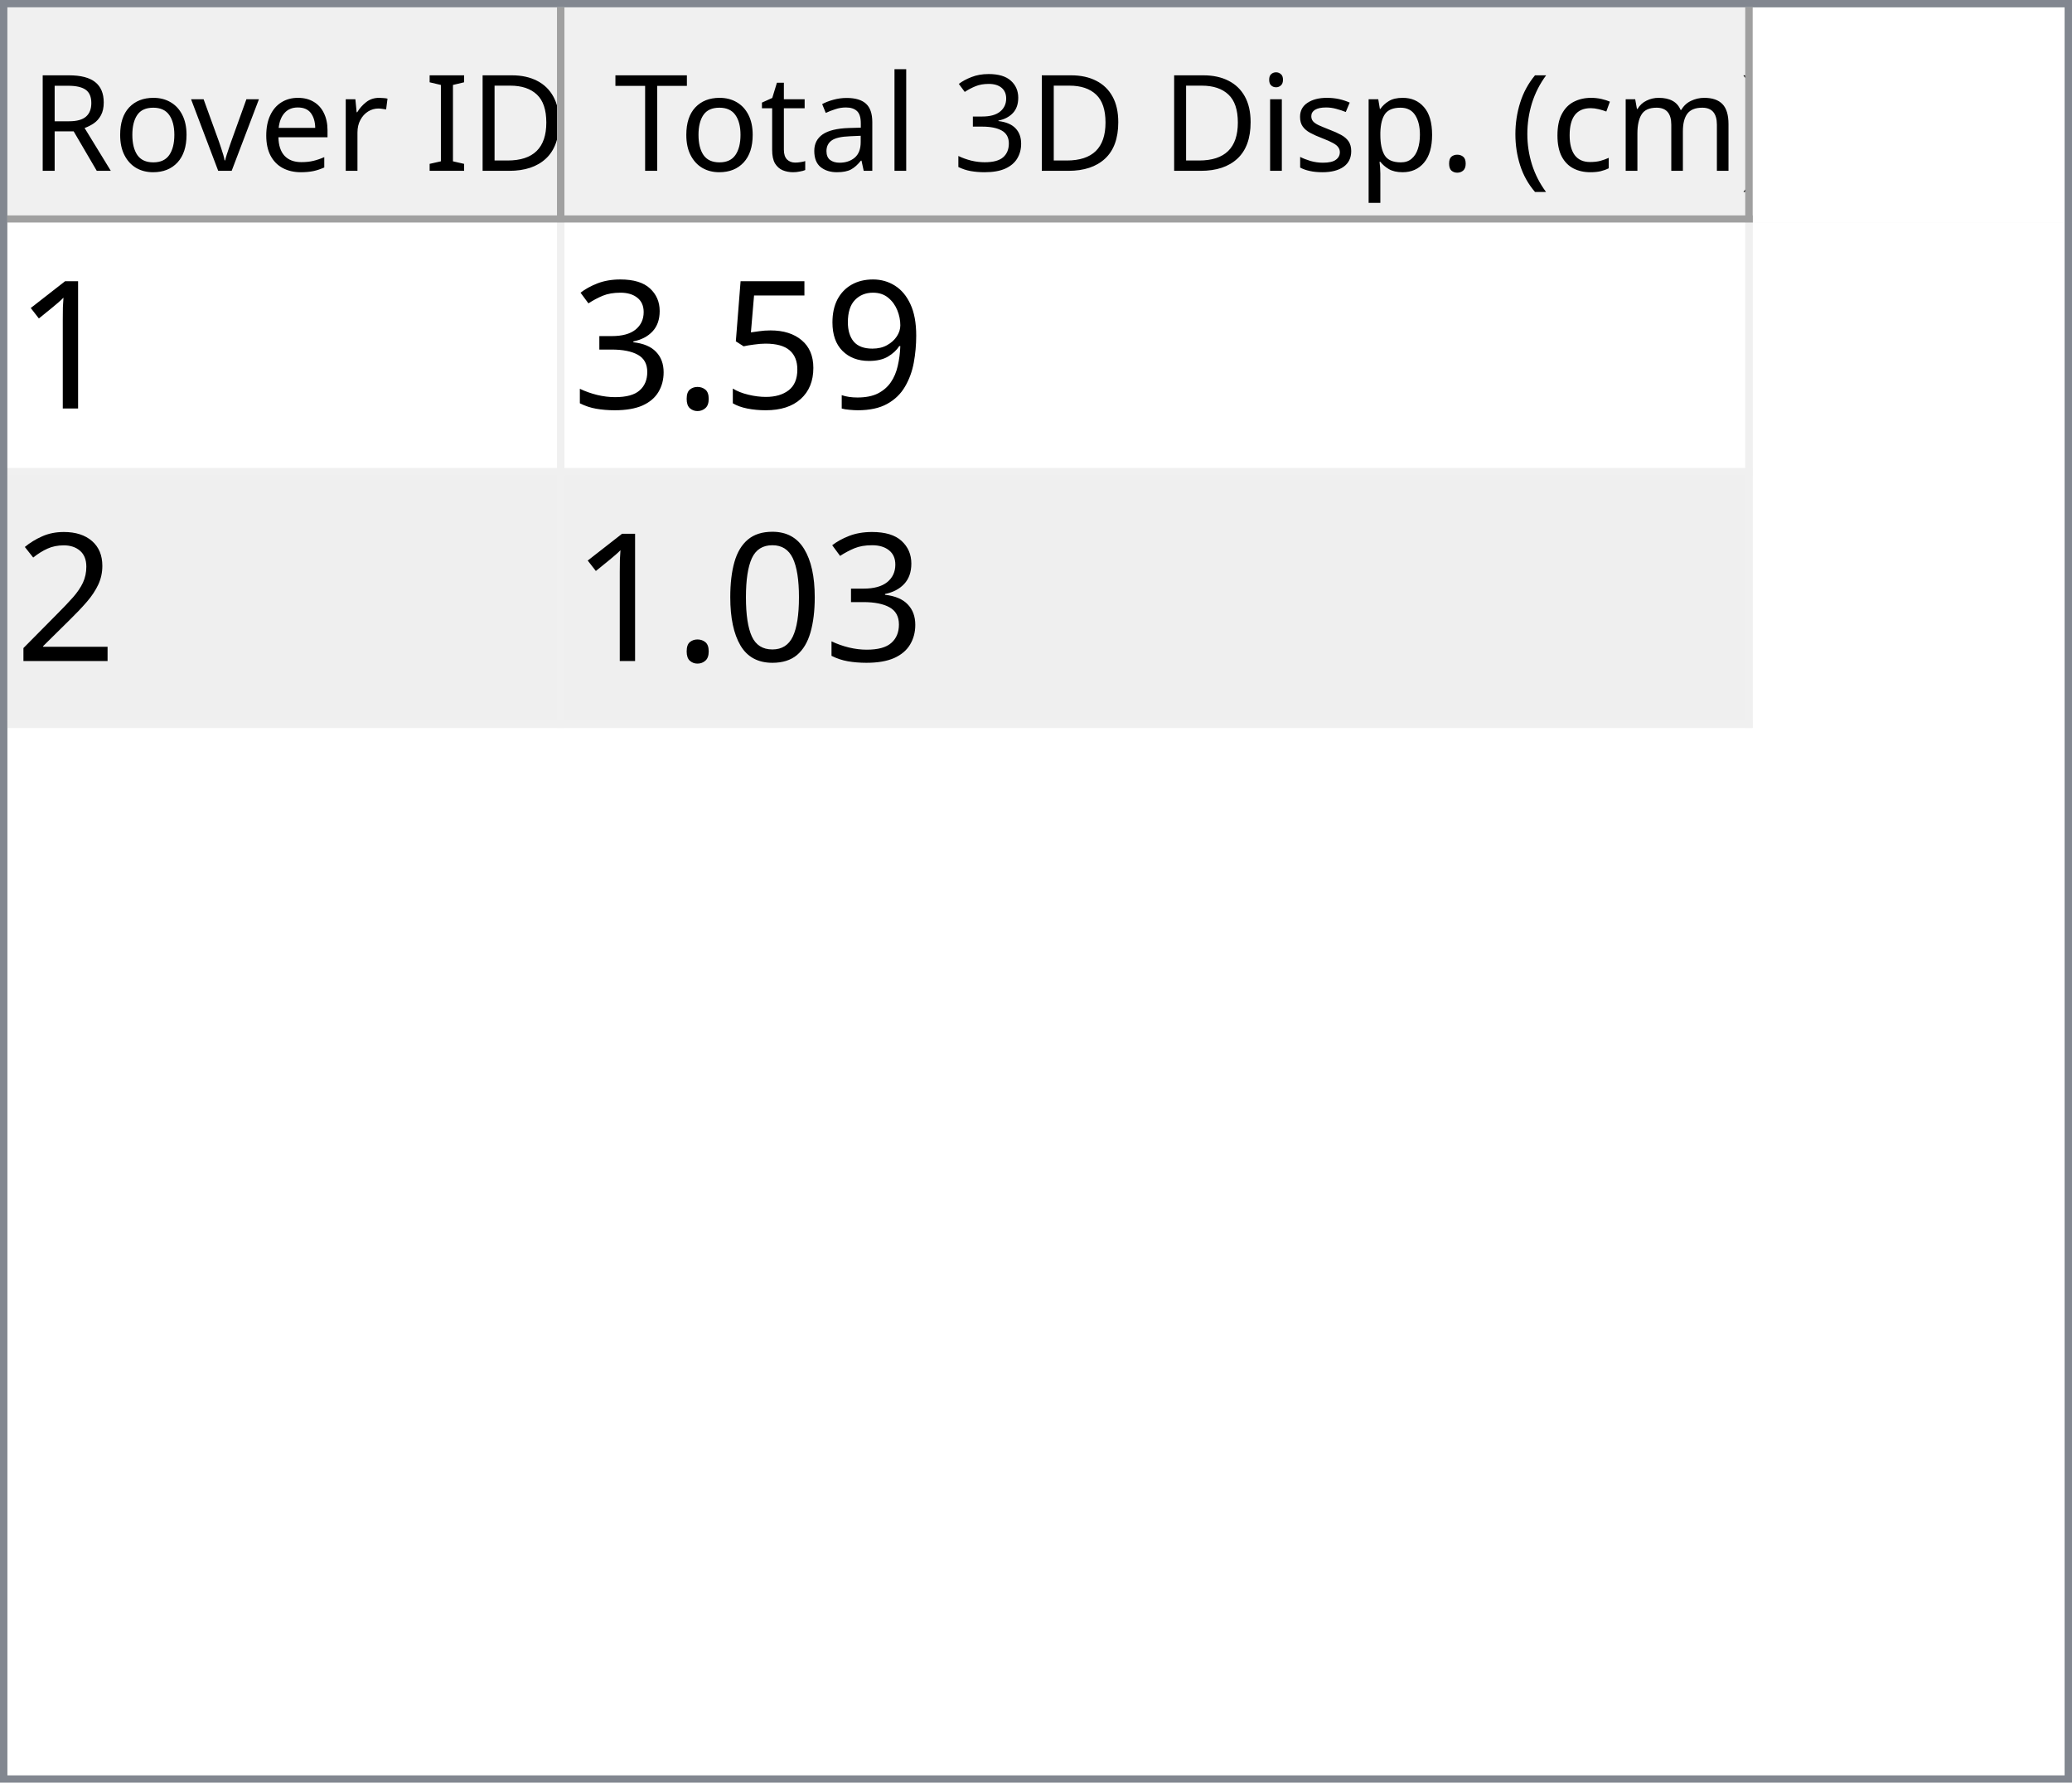
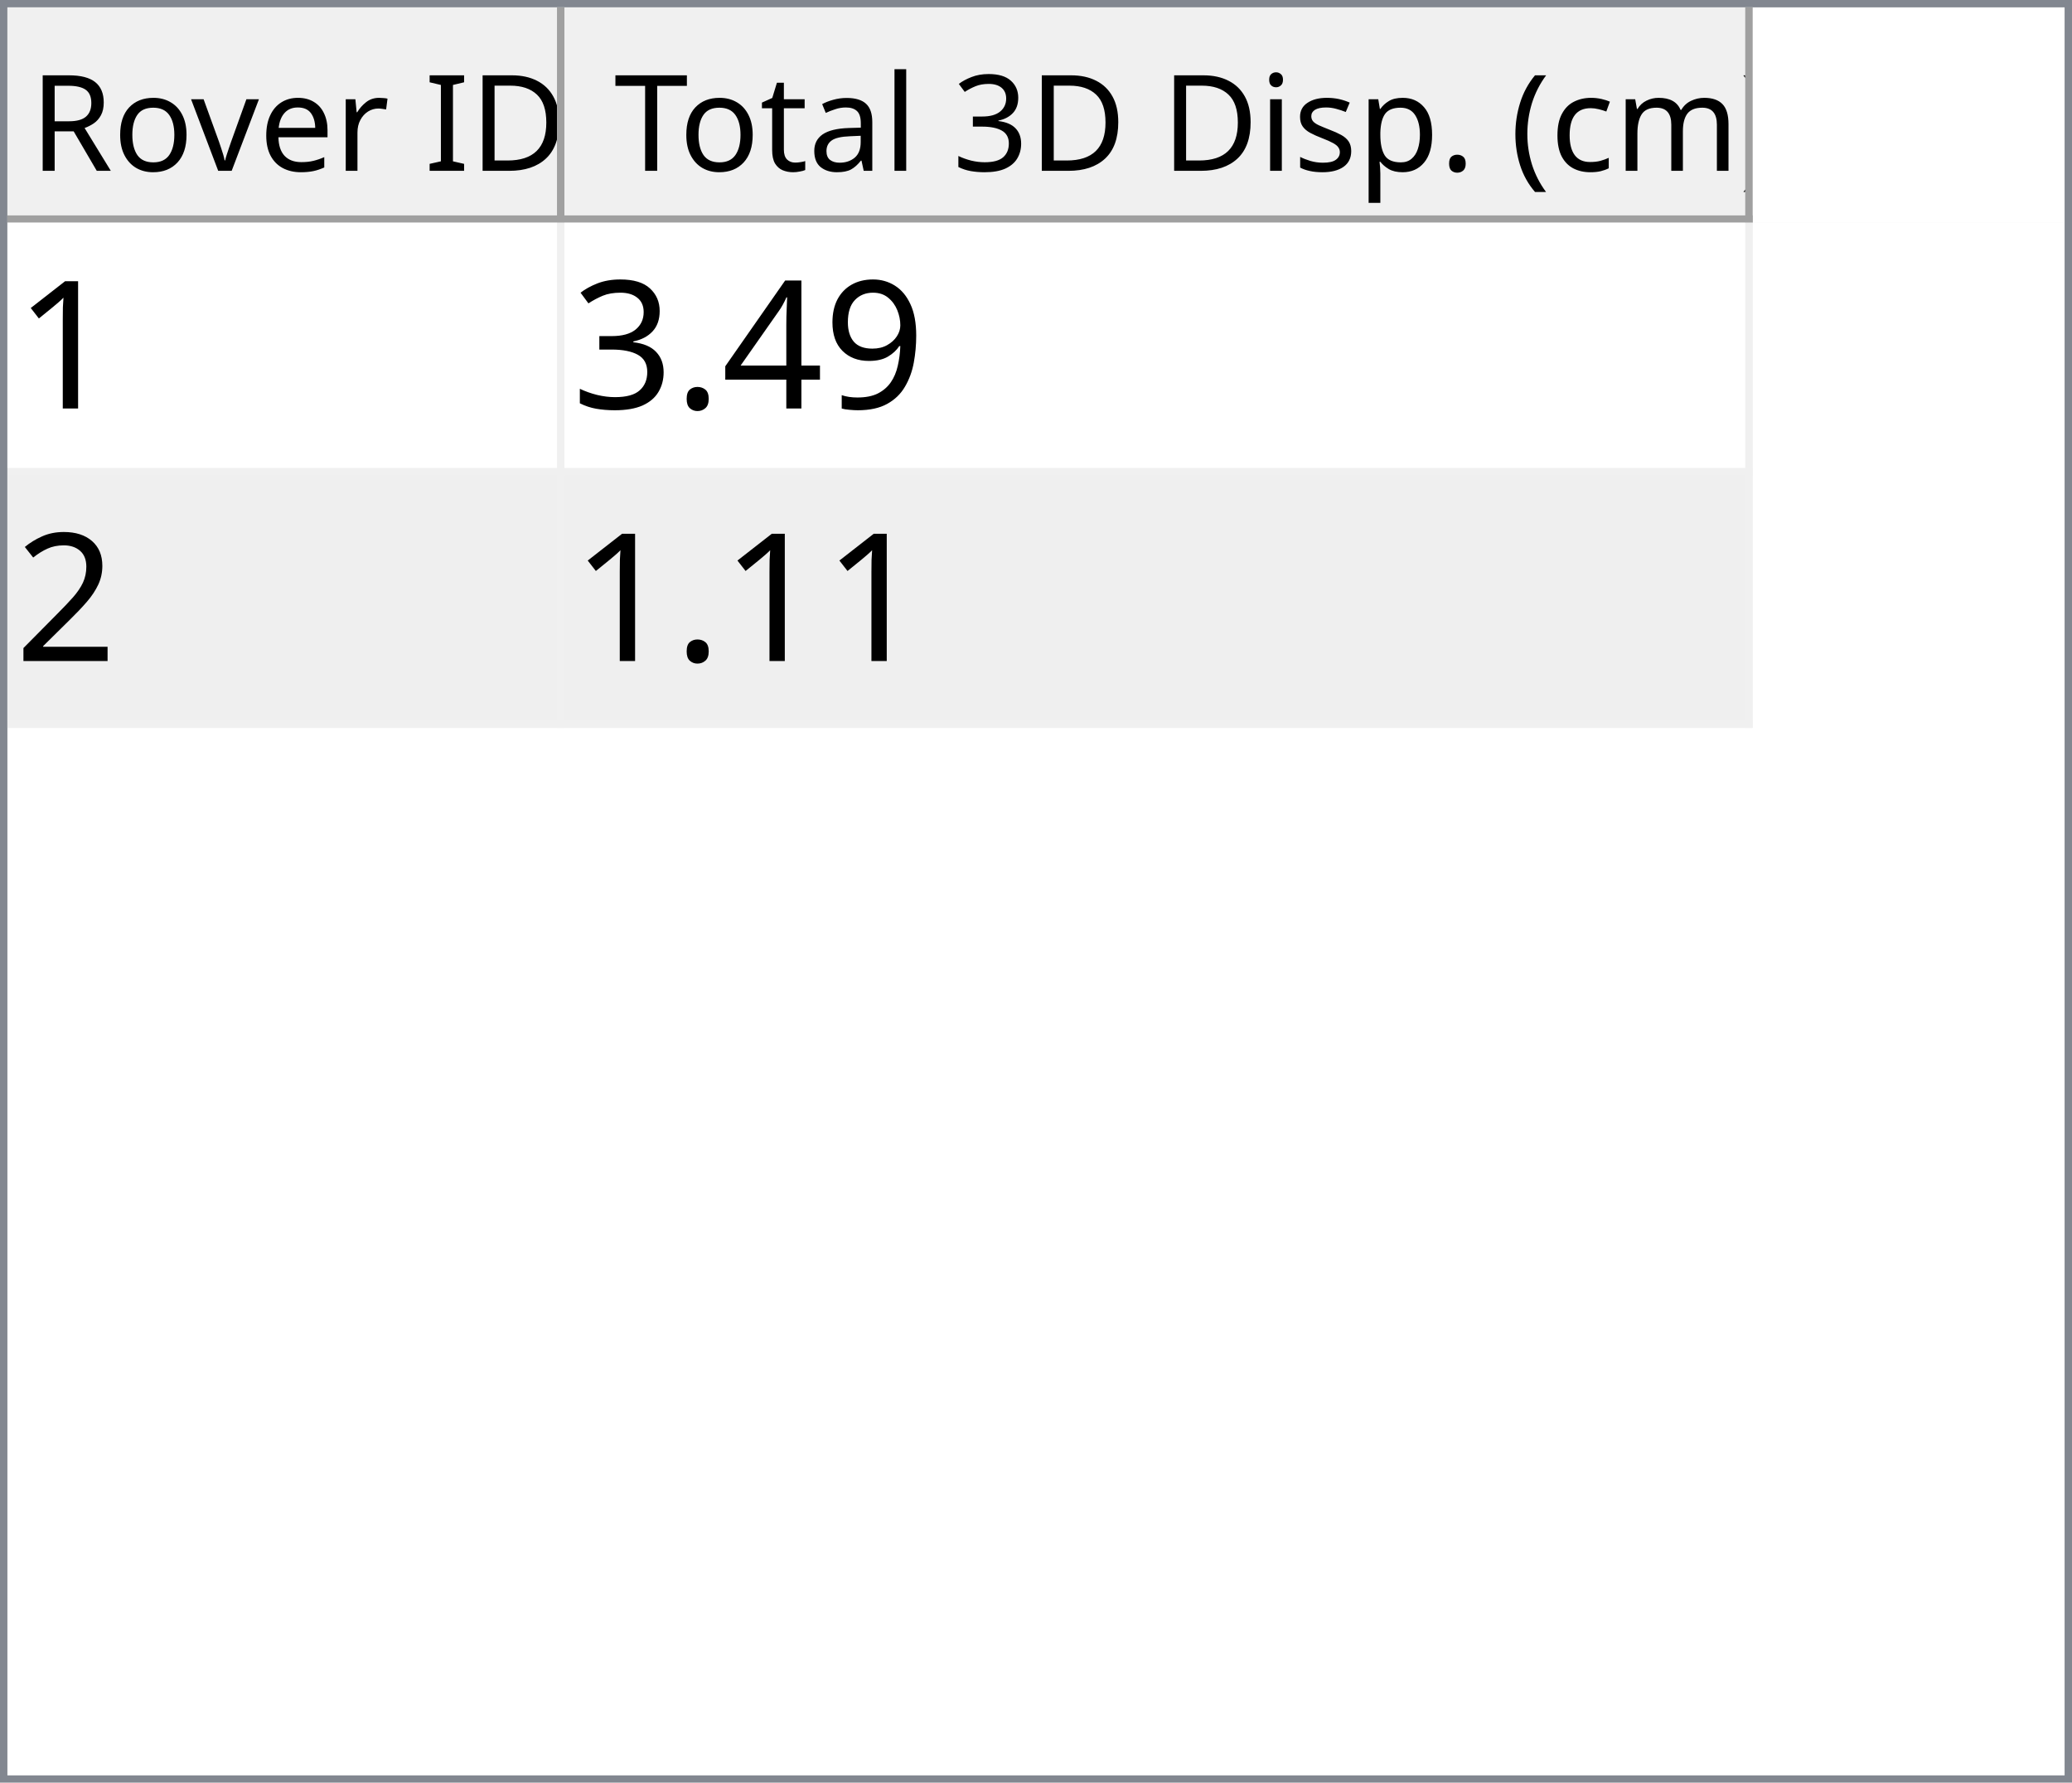
<svg xmlns="http://www.w3.org/2000/svg" style="fill-opacity:1; color-rendering:auto; color-interpolation:auto; text-rendering:auto; stroke:black; stroke-linecap:square; stroke-miterlimit:10; shape-rendering:auto; stroke-opacity:1; fill:black; stroke-dasharray:none; font-weight:normal; stroke-width:1; font-family:'Dialog'; font-style:normal; stroke-linejoin:miter; font-size:12px; stroke-dashoffset:0; image-rendering:auto;" width="279" height="240">
  <defs id="genericDefs" />
  <g>
    <defs id="defs1">
      <clipPath clipPathUnits="userSpaceOnUse" id="clipPath1">
        <path d="M0 0 L279 0 L279 240 L0 240 L0 0 Z" />
      </clipPath>
      <clipPath clipPathUnits="userSpaceOnUse" id="clipPath2">
        <path d="M0 0 L0 240 L279 240 L279 0 Z" />
      </clipPath>
      <clipPath clipPathUnits="userSpaceOnUse" id="clipPath3">
        <path d="M0 0 L0 29 L277 29 L277 0 Z" />
      </clipPath>
      <clipPath clipPathUnits="userSpaceOnUse" id="clipPath4">
        <path d="M0 0 L0 29 L75 29 L75 0 Z" />
      </clipPath>
      <clipPath clipPathUnits="userSpaceOnUse" id="clipPath5">
        <path d="M1 1 L1 28 L74 28 L74 1 Z" />
      </clipPath>
      <clipPath clipPathUnits="userSpaceOnUse" id="clipPath6">
        <path d="M0 0 L0 27 L73 27 L73 0 Z" />
      </clipPath>
      <clipPath clipPathUnits="userSpaceOnUse" id="clipPath7">
        <path d="M-0.5 -0.5 L-0.5 28.5 L74.5 28.5 L74.5 -0.5 Z" />
      </clipPath>
      <clipPath clipPathUnits="userSpaceOnUse" id="clipPath8">
        <path d="M0 0 L0 29 L160 29 L160 0 Z" />
      </clipPath>
      <clipPath clipPathUnits="userSpaceOnUse" id="clipPath9">
        <path d="M1 1 L1 28 L159 28 L159 1 Z" />
      </clipPath>
      <clipPath clipPathUnits="userSpaceOnUse" id="clipPath10">
        <path d="M0 0 L0 27 L158 27 L158 0 Z" />
      </clipPath>
      <clipPath clipPathUnits="userSpaceOnUse" id="clipPath11">
        <path d="M-0.5 -0.5 L-0.5 28.5 L159.5 28.5 L159.5 -0.5 Z" />
      </clipPath>
      <clipPath clipPathUnits="userSpaceOnUse" id="clipPath12">
        <path d="M0 0 L0 209 L277 209 L277 0 Z" />
      </clipPath>
      <clipPath clipPathUnits="userSpaceOnUse" id="clipPath13">
        <path d="M0 0 L0 68 L235 68 L235 0 Z" />
      </clipPath>
      <clipPath clipPathUnits="userSpaceOnUse" id="clipPath14">
        <path d="M-0.5 -0.5 L-0.5 67.5 L234.5 67.5 L234.5 -0.5 Z" />
      </clipPath>
      <clipPath clipPathUnits="userSpaceOnUse" id="clipPath15">
        <path d="M0 0 L0 33 L74 33 L74 0 Z" />
      </clipPath>
      <clipPath clipPathUnits="userSpaceOnUse" id="clipPath16">
        <path d="M0 0 L0 33 L159 33 L159 0 Z" />
      </clipPath>
      <font horiz-adv-x="64.551" id="font1">
        <font-face ascent="107.91" descent="25.098" units-per-em="100" style="font-style:normal; font-family:Segoe UI; font-weight:normal;" />
        <missing-glyph horiz-adv-x="64.551" d="M8.109 0 L8.109 68.266 L56.453 68.266 L56.453 0 L8.109 0 ZM15.328 7.234 L49.219 7.234 L49.219 61.031 L15.328 61.031 L15.328 7.234 Z" />
        <glyph unicode="D" horiz-adv-x="70.117" d="M9.188 0 L9.188 70.016 L28.516 70.016 Q65.531 70.016 65.531 35.891 Q65.531 19.672 55.25 9.836 Q44.969 0 27.734 0 L9.188 0 ZM17.391 62.594 L17.391 7.422 L27.828 7.422 Q41.609 7.422 49.273 14.797 Q56.938 22.172 56.938 35.688 Q56.938 62.594 28.328 62.594 L17.391 62.594 Z" />
        <glyph unicode="I" horiz-adv-x="26.611" d="M17.391 0 L9.188 0 L9.188 70.016 L17.391 70.016 L17.391 0 Z" />
        <glyph unicode=" " horiz-adv-x="27.393" d="" />
        <glyph unicode="r" horiz-adv-x="34.766" d="M34.188 41.891 Q32.078 43.5 28.125 43.5 Q23 43.5 19.555 38.672 Q16.109 33.844 16.109 25.484 L16.109 0 L8.109 0 L8.109 50 L16.109 50 L16.109 39.703 L16.312 39.703 Q18.016 44.969 21.531 47.922 Q25.047 50.875 29.391 50.875 Q32.516 50.875 34.188 50.203 L34.188 41.891 Z" />
        <glyph unicode="e" horiz-adv-x="52.295" d="M48.297 23 L12.984 23 Q13.188 14.656 17.484 10.109 Q21.781 5.562 29.297 5.562 Q37.75 5.562 44.828 11.141 L44.828 3.609 Q38.234 -1.172 27.391 -1.172 Q16.797 -1.172 10.742 5.641 Q4.688 12.453 4.688 24.812 Q4.688 36.469 11.305 43.82 Q17.922 51.172 27.734 51.172 Q37.547 51.172 42.922 44.828 Q48.297 38.484 48.297 27.203 L48.297 23 ZM40.094 29.781 Q40.047 36.719 36.75 40.578 Q33.453 44.438 27.594 44.438 Q21.922 44.438 17.969 40.383 Q14.016 36.328 13.094 29.781 L40.094 29.781 Z" />
        <glyph unicode="v" horiz-adv-x="47.9" d="M47.406 50 L27.484 0 L19.625 0 L0.688 50 L9.469 50 L22.172 13.672 Q23.578 9.672 23.922 6.688 L24.125 6.688 Q24.609 10.453 25.688 13.484 L38.969 50 L47.406 50 Z" />
        <glyph unicode="o" horiz-adv-x="58.594" d="M29 -1.172 Q17.922 -1.172 11.305 5.836 Q4.688 12.844 4.688 24.422 Q4.688 37.016 11.57 44.094 Q18.453 51.172 30.172 51.172 Q41.359 51.172 47.633 44.289 Q53.906 37.406 53.906 25.203 Q53.906 13.234 47.141 6.031 Q40.375 -1.172 29 -1.172 ZM29.594 44.438 Q21.875 44.438 17.383 39.188 Q12.891 33.938 12.891 24.703 Q12.891 15.828 17.43 10.695 Q21.969 5.562 29.594 5.562 Q37.359 5.562 41.531 10.594 Q45.703 15.625 45.703 24.906 Q45.703 34.281 41.531 39.359 Q37.359 44.438 29.594 44.438 Z" />
        <glyph unicode="R" horiz-adv-x="59.814" d="M59.375 0 L49.609 0 L37.891 19.625 Q36.281 22.359 34.766 24.289 Q33.25 26.219 31.664 27.438 Q30.078 28.656 28.25 29.219 Q26.422 29.781 24.125 29.781 L17.391 29.781 L17.391 0 L9.188 0 L9.188 70.016 L30.078 70.016 Q34.672 70.016 38.555 68.867 Q42.438 67.719 45.289 65.375 Q48.141 63.031 49.758 59.547 Q51.375 56.062 51.375 51.375 Q51.375 47.703 50.273 44.656 Q49.172 41.609 47.148 39.211 Q45.125 36.812 42.266 35.133 Q39.406 33.453 35.844 32.516 L35.844 32.328 Q37.594 31.547 38.891 30.547 Q40.188 29.547 41.359 28.18 Q42.531 26.812 43.68 25.078 Q44.828 23.344 46.234 21.047 L59.375 0 ZM17.391 62.594 L17.391 37.203 L28.516 37.203 Q31.594 37.203 34.203 38.133 Q36.812 39.062 38.719 40.797 Q40.625 42.531 41.703 45.047 Q42.781 47.562 42.781 50.688 Q42.781 56.297 39.141 59.445 Q35.5 62.594 28.609 62.594 L17.391 62.594 Z" />
        <glyph unicode=")" horiz-adv-x="30.176" d="M8.297 -15.922 L1.172 -15.922 Q16.406 2.344 16.406 26.812 Q16.406 51.469 1.078 70.016 L8.297 70.016 Q23.531 52.156 23.531 26.703 Q23.531 1.375 8.297 -15.922 Z" />
        <glyph unicode="m" horiz-adv-x="86.133" d="M79.109 0 L71.094 0 L71.094 28.719 Q71.094 37.016 68.531 40.727 Q65.969 44.438 59.906 44.438 Q54.781 44.438 51.195 39.75 Q47.609 35.062 47.609 28.516 L47.609 0 L39.594 0 L39.594 29.688 Q39.594 44.438 28.219 44.438 Q22.953 44.438 19.531 40.016 Q16.109 35.594 16.109 28.516 L16.109 0 L8.109 0 L8.109 50 L16.109 50 L16.109 42.094 L16.312 42.094 Q21.625 51.172 31.844 51.172 Q36.969 51.172 40.773 48.312 Q44.578 45.453 46 40.828 Q51.562 51.172 62.594 51.172 Q79.109 51.172 79.109 30.812 L79.109 0 Z" />
        <glyph unicode="c" horiz-adv-x="46.191" d="M42.188 2.297 Q36.422 -1.172 28.516 -1.172 Q17.828 -1.172 11.258 5.789 Q4.688 12.75 4.688 23.828 Q4.688 36.188 11.766 43.68 Q18.844 51.172 30.672 51.172 Q37.25 51.172 42.281 48.734 L42.281 40.531 Q36.719 44.438 30.375 44.438 Q22.703 44.438 17.797 38.945 Q12.891 33.453 12.891 24.516 Q12.891 15.719 17.508 10.641 Q22.125 5.562 29.891 5.562 Q36.422 5.562 42.188 9.906 L42.188 2.297 Z" />
        <glyph unicode="(" horiz-adv-x="30.176" d="M29.109 -15.922 L21.969 -15.922 Q6.844 1.375 6.844 26.703 Q6.844 52.156 21.969 70.016 L29.203 70.016 Q13.875 51.469 13.875 26.812 Q13.875 2.344 29.109 -15.922 Z" />
        <glyph unicode="." horiz-adv-x="21.68" d="M10.891 -1.078 Q8.641 -1.078 7.055 0.539 Q5.469 2.156 5.469 4.391 Q5.469 6.641 7.055 8.273 Q8.641 9.906 10.891 9.906 Q13.188 9.906 14.797 8.273 Q16.406 6.641 16.406 4.391 Q16.406 2.156 14.797 0.539 Q13.188 -1.078 10.891 -1.078 Z" />
        <glyph unicode="p" horiz-adv-x="58.789" d="M16.312 7.234 L16.109 7.234 L16.109 -23 L8.109 -23 L8.109 50 L16.109 50 L16.109 41.219 L16.312 41.219 Q22.219 51.172 33.594 51.172 Q43.266 51.172 48.688 44.461 Q54.109 37.75 54.109 26.469 Q54.109 13.922 48 6.375 Q41.891 -1.172 31.297 -1.172 Q21.578 -1.172 16.312 7.234 ZM16.109 27.391 L16.109 20.406 Q16.109 14.203 20.141 9.883 Q24.172 5.562 30.375 5.562 Q37.641 5.562 41.773 11.133 Q45.906 16.703 45.906 26.609 Q45.906 34.969 42.047 39.703 Q38.188 44.438 31.594 44.438 Q24.609 44.438 20.359 39.578 Q16.109 34.719 16.109 27.391 Z" />
        <glyph unicode="s" horiz-adv-x="42.432" d="M5.078 1.812 L5.078 10.406 Q11.625 5.562 19.484 5.562 Q30.031 5.562 30.031 12.594 Q30.031 14.594 29.125 15.992 Q28.219 17.391 26.68 18.461 Q25.141 19.531 23.07 20.383 Q21 21.234 18.609 22.172 Q15.281 23.484 12.766 24.828 Q10.25 26.172 8.57 27.859 Q6.891 29.547 6.031 31.695 Q5.172 33.844 5.172 36.719 Q5.172 40.234 6.789 42.945 Q8.406 45.656 11.086 47.484 Q13.766 49.312 17.211 50.242 Q20.656 51.172 24.312 51.172 Q30.812 51.172 35.938 48.922 L35.938 40.828 Q30.422 44.438 23.25 44.438 Q21 44.438 19.195 43.922 Q17.391 43.406 16.094 42.477 Q14.797 41.547 14.086 40.258 Q13.375 38.969 13.375 37.406 Q13.375 35.453 14.086 34.133 Q14.797 32.812 16.164 31.789 Q17.531 30.766 19.484 29.938 Q21.438 29.109 23.922 28.125 Q27.25 26.859 29.883 25.516 Q32.516 24.172 34.375 22.484 Q36.234 20.797 37.234 18.602 Q38.234 16.406 38.234 13.375 Q38.234 9.672 36.602 6.938 Q34.969 4.203 32.234 2.398 Q29.5 0.594 25.93 -0.289 Q22.359 -1.172 18.453 -1.172 Q10.75 -1.172 5.078 1.812 Z" />
        <glyph unicode="i" horiz-adv-x="24.219" d="M12.203 62.703 Q10.062 62.703 8.547 64.164 Q7.031 65.625 7.031 67.875 Q7.031 70.125 8.547 71.609 Q10.062 73.094 12.203 73.094 Q14.406 73.094 15.945 71.609 Q17.484 70.125 17.484 67.875 Q17.484 65.719 15.945 64.211 Q14.406 62.703 12.203 62.703 ZM16.109 0 L8.109 0 L8.109 50 L16.109 50 L16.109 0 Z" />
        <glyph unicode="3" horiz-adv-x="53.906" d="M46.531 19.828 Q46.531 15.094 44.75 11.211 Q42.969 7.328 39.719 4.57 Q36.469 1.812 31.93 0.297 Q27.391 -1.219 21.922 -1.219 Q11.922 -1.219 6 2.594 L6 11.188 Q13.094 5.609 22.219 5.609 Q25.875 5.609 28.828 6.539 Q31.781 7.469 33.906 9.227 Q36.031 10.984 37.18 13.477 Q38.328 15.969 38.328 19.094 Q38.328 32.812 18.797 32.812 L12.984 32.812 L12.984 39.594 L18.5 39.594 Q35.797 39.594 35.797 52.484 Q35.797 64.406 22.609 64.406 Q15.188 64.406 8.688 59.422 L8.688 67.188 Q15.375 71.188 24.609 71.188 Q29 71.188 32.57 69.969 Q36.141 68.75 38.68 66.555 Q41.219 64.359 42.609 61.281 Q44 58.203 44 54.5 Q44 40.672 30.031 36.719 L30.031 36.531 Q33.594 36.141 36.625 34.797 Q39.656 33.453 41.852 31.305 Q44.047 29.156 45.289 26.25 Q46.531 23.344 46.531 19.828 Z" />
        <glyph unicode="l" horiz-adv-x="24.219" d="M16.109 0 L8.109 0 L8.109 74.031 L16.109 74.031 L16.109 0 Z" />
        <glyph unicode="a" horiz-adv-x="50.879" d="M43.891 0 L35.891 0 L35.891 7.812 L35.688 7.812 Q30.469 -1.172 20.312 -1.172 Q12.844 -1.172 8.617 2.781 Q4.391 6.734 4.391 13.281 Q4.391 27.297 20.906 29.594 L35.891 31.688 Q35.891 44.438 25.594 44.438 Q16.547 44.438 9.281 38.281 L9.281 46.484 Q16.656 51.172 26.266 51.172 Q43.891 51.172 43.891 32.516 L43.891 0 ZM35.891 25.297 L23.828 23.641 Q18.266 22.859 15.43 20.875 Q12.594 18.891 12.594 13.875 Q12.594 10.203 15.211 7.883 Q17.828 5.562 22.172 5.562 Q28.125 5.562 32.008 9.742 Q35.891 13.922 35.891 20.312 L35.891 25.297 Z" />
        <glyph unicode="t" horiz-adv-x="33.887" d="M31.297 0.484 Q28.469 -1.078 23.828 -1.078 Q10.688 -1.078 10.688 13.578 L10.688 43.172 L2.094 43.172 L2.094 50 L10.688 50 L10.688 62.203 L18.703 64.797 L18.703 50 L31.297 50 L31.297 43.172 L18.703 43.172 L18.703 14.984 Q18.703 9.969 20.414 7.82 Q22.125 5.672 26.078 5.672 Q29.109 5.672 31.297 7.328 L31.297 0.484 Z" />
        <glyph unicode="T" horiz-adv-x="52.393" d="M50.594 62.594 L30.375 62.594 L30.375 0 L22.172 0 L22.172 62.594 L2 62.594 L2 70.016 L50.594 70.016 L50.594 62.594 Z" />
      </font>
      <font horiz-adv-x="75.0" id="font2">
        <font-face ascent="100.537" descent="21.973" units-per-em="100" style="font-style:normal; font-family:sans-serif; font-weight:normal;" />
        <missing-glyph horiz-adv-x="75.0" d="M12.5 0 L12.5 62.5 L62.5 62.5 L62.5 0 L12.5 0 ZM14.062 1.562 L60.938 1.562 L60.938 60.938 L14.062 60.938 L14.062 1.562 Z" />
        <glyph unicode="1" horiz-adv-x="55.615" d="M37.25 0 L28.469 0 L28.469 56 Q25.297 52.984 20.141 49.953 Q14.984 46.922 10.891 45.406 L10.891 53.906 Q18.266 57.375 23.781 62.305 Q29.297 67.234 31.594 71.875 L37.25 71.875 L37.25 0 Z" />
        <glyph unicode="9" horiz-adv-x="55.615" d="M5.469 16.547 L13.922 17.328 Q14.984 11.375 18.016 8.688 Q21.047 6 25.781 6 Q29.828 6 32.883 7.859 Q35.938 9.719 37.891 12.82 Q39.844 15.922 41.164 21.195 Q42.484 26.469 42.484 31.938 Q42.484 32.516 42.438 33.688 Q39.797 29.5 35.234 26.883 Q30.672 24.266 25.344 24.266 Q16.453 24.266 10.305 30.711 Q4.156 37.156 4.156 47.703 Q4.156 58.594 10.578 65.234 Q17 71.875 26.656 71.875 Q33.641 71.875 39.43 68.117 Q45.219 64.359 48.219 57.398 Q51.219 50.438 51.219 37.25 Q51.219 23.531 48.242 15.406 Q45.266 7.281 39.383 3.031 Q33.5 -1.219 25.594 -1.219 Q17.188 -1.219 11.867 3.445 Q6.547 8.109 5.469 16.547 ZM41.453 48.141 Q41.453 55.719 37.43 60.156 Q33.406 64.594 27.734 64.594 Q21.875 64.594 17.531 59.812 Q13.188 55.031 13.188 47.406 Q13.188 40.578 17.312 36.305 Q21.438 32.031 27.484 32.031 Q33.594 32.031 37.523 36.305 Q41.453 40.578 41.453 48.141 Z" />
-         <glyph unicode="5" horiz-adv-x="55.615" d="M4.156 18.75 L13.375 19.531 Q14.406 12.797 18.141 9.398 Q21.875 6 27.156 6 Q33.5 6 37.891 10.789 Q42.281 15.578 42.281 23.484 Q42.281 31 38.062 35.352 Q33.844 39.703 27 39.703 Q22.75 39.703 19.336 37.773 Q15.922 35.844 13.969 32.766 L5.719 33.844 L12.641 70.609 L48.25 70.609 L48.25 62.203 L19.672 62.203 L15.828 42.969 Q22.266 47.469 29.344 47.469 Q38.719 47.469 45.164 40.969 Q51.609 34.469 51.609 24.266 Q51.609 14.547 45.953 7.469 Q39.062 -1.219 27.156 -1.219 Q17.391 -1.219 11.211 4.25 Q5.031 9.719 4.156 18.75 Z" />
+         <glyph unicode="4" horiz-adv-x="55.615" d="M32.328 0 L32.328 17.141 L1.266 17.141 L1.266 25.203 L33.938 71.578 L41.109 71.578 L41.109 25.203 L50.781 25.203 L50.781 17.141 L41.109 17.141 L41.109 0 L32.328 0 ZM32.328 25.203 L32.328 57.469 L9.906 25.203 L32.328 25.203 Z" />
        <glyph unicode="." horiz-adv-x="27.783" d="M9.078 0 L9.078 10.016 L19.094 10.016 L19.094 0 L9.078 0 Z" />
        <glyph unicode="3" horiz-adv-x="55.615" d="M4.203 18.891 L12.984 20.062 Q14.5 12.594 18.141 9.297 Q21.781 6 27 6 Q33.203 6 37.477 10.297 Q41.75 14.594 41.75 20.953 Q41.75 27 37.797 30.93 Q33.844 34.859 27.734 34.859 Q25.25 34.859 21.531 33.891 L22.516 41.609 Q23.391 41.5 23.922 41.5 Q29.547 41.5 34.039 44.43 Q38.531 47.359 38.531 53.469 Q38.531 58.297 35.258 61.477 Q31.984 64.656 26.812 64.656 Q21.688 64.656 18.266 61.43 Q14.844 58.203 13.875 51.766 L5.078 53.328 Q6.688 62.156 12.398 67.016 Q18.109 71.875 26.609 71.875 Q32.469 71.875 37.398 69.359 Q42.328 66.844 44.945 62.5 Q47.562 58.156 47.562 53.266 Q47.562 48.641 45.07 44.828 Q42.578 41.016 37.703 38.766 Q44.047 37.312 47.562 32.695 Q51.078 28.078 51.078 21.141 Q51.078 11.766 44.242 5.25 Q37.406 -1.266 26.953 -1.266 Q17.531 -1.266 11.305 4.352 Q5.078 9.969 4.203 18.891 Z" />
        <glyph unicode="2" horiz-adv-x="55.615" d="M50.344 8.453 L50.344 0 L3.031 0 Q2.938 3.172 4.047 6.109 Q5.859 10.938 9.836 15.625 Q13.812 20.312 21.344 26.469 Q33.016 36.031 37.117 41.625 Q41.219 47.219 41.219 52.203 Q41.219 57.422 37.477 61.008 Q33.734 64.594 27.734 64.594 Q21.391 64.594 17.578 60.789 Q13.766 56.984 13.719 50.25 L4.688 51.172 Q5.609 61.281 11.664 66.578 Q17.719 71.875 27.938 71.875 Q38.234 71.875 44.242 66.164 Q50.25 60.453 50.25 52 Q50.25 47.703 48.492 43.555 Q46.734 39.406 42.656 34.812 Q38.578 30.219 29.109 22.219 Q21.188 15.578 18.945 13.211 Q16.703 10.844 15.234 8.453 L50.344 8.453 Z" />
-         <glyph unicode="0" horiz-adv-x="55.615" d="M4.156 35.297 Q4.156 48 6.766 55.742 Q9.375 63.484 14.523 67.68 Q19.672 71.875 27.484 71.875 Q33.25 71.875 37.594 69.555 Q41.938 67.234 44.773 62.867 Q47.609 58.5 49.219 52.227 Q50.828 45.953 50.828 35.297 Q50.828 22.703 48.242 14.969 Q45.656 7.234 40.508 3.008 Q35.359 -1.219 27.484 -1.219 Q17.141 -1.219 11.234 6.203 Q4.156 15.141 4.156 35.297 ZM13.188 35.297 Q13.188 17.672 17.312 11.836 Q21.438 6 27.484 6 Q33.547 6 37.672 11.859 Q41.797 17.719 41.797 35.297 Q41.797 52.984 37.672 58.789 Q33.547 64.594 27.391 64.594 Q21.344 64.594 17.719 59.469 Q13.188 52.938 13.188 35.297 Z" />
      </font>
    </defs>
    <g style="fill:white; stroke:white;">
      <rect x="0" y="0" width="279" style="clip-path:url(#clipPath1); stroke:none;" height="240" />
    </g>
    <g style="fill:white; text-rendering:optimizeSpeed; color-rendering:optimizeSpeed; image-rendering:optimizeSpeed; shape-rendering:crispEdges; stroke:white; color-interpolation:sRGB;">
      <rect x="0" width="279" height="240" y="0" style="stroke:none;" />
      <path style="stroke:none;" d="M0 240 L279 240 L279 0 L0 0 Z" />
    </g>
    <g style="fill:rgb(240,240,240); font-size:18px; font-family:'Segoe UI'; stroke:rgb(240,240,240);">
      <rect x="0" y="0" width="279" style="clip-path:url(#clipPath2); stroke:none;" height="240" />
    </g>
    <g style="fill:rgb(130,135,144); font-size:18px; font-family:'Segoe UI'; stroke:rgb(130,135,144);">
      <path d="M0 0 L279 0 L279 240 L0 240 L0 0 ZM1 1 L278 1 L278 239 L1 239 L1 1 Z" style="fill-rule:evenodd; clip-path:url(#clipPath2); stroke:none;" />
    </g>
    <g style="fill:white; font-size:18px; font-family:'Segoe UI'; stroke:white;" transform="translate(1,1)">
      <rect x="0" y="0" width="277" style="clip-path:url(#clipPath3); stroke:none;" height="29" />
    </g>
    <g style="fill:rgb(240,240,240); font-size:18px; font-family:'Segoe UI'; stroke:rgb(240,240,240);" transform="translate(1,1)">
      <rect x="0" y="0" width="75" style="clip-path:url(#clipPath4); stroke:none;" height="29" />
    </g>
    <g style="font-family:'Segoe UI'; font-size:18px;" transform="translate(2,2)">
      <text x="2" xml:space="preserve" y="21" style="clip-path:url(#clipPath6); stroke:none;">Rover ID</text>
    </g>
    <g transform="translate(1.5,1.5)" style="fill:rgb(160,160,160); font-size:18px; font-family:'Segoe UI'; stroke:rgb(160,160,160); stroke-linejoin:bevel;">
      <line x1="74" x2="74" y1="0" style="fill:none; clip-path:url(#clipPath7);" y2="28" />
    </g>
    <g transform="matrix(1,0,0,1,1,1) translate(0.5,0.5)" style="fill:rgb(160,160,160); font-size:18px; font-family:'Segoe UI'; stroke:rgb(160,160,160); stroke-linejoin:bevel;">
      <line x1="0" x2="74" y1="28" style="fill:none; clip-path:url(#clipPath7);" y2="28" />
    </g>
    <g style="fill:rgb(240,240,240); font-size:18px; font-family:'Segoe UI'; stroke:rgb(240,240,240);" transform="translate(76,1)">
      <rect x="0" y="0" width="160" style="clip-path:url(#clipPath8); stroke:none;" height="29" />
    </g>
    <g style="font-family:'Segoe UI'; font-size:18px;" transform="translate(77,2)">
      <text x="1" xml:space="preserve" y="21" style="clip-path:url(#clipPath10); stroke:none;"> Total 3D Disp. (cm)</text>
    </g>
    <g transform="translate(76.5,1.5)" style="fill:rgb(160,160,160); font-size:18px; font-family:'Segoe UI'; stroke:rgb(160,160,160); stroke-linejoin:bevel;">
      <line x1="159" x2="159" y1="0" style="fill:none; clip-path:url(#clipPath11);" y2="28" />
    </g>
    <g transform="matrix(1,0,0,1,76,1) translate(0.5,0.5)" style="fill:rgb(160,160,160); font-size:18px; font-family:'Segoe UI'; stroke:rgb(160,160,160); stroke-linejoin:bevel;">
      <line x1="0" x2="159" y1="28" style="fill:none; clip-path:url(#clipPath11);" y2="28" />
    </g>
    <g style="fill:white; font-size:18px; font-family:'Segoe UI'; stroke:white;" transform="translate(1,30)">
      <rect x="0" y="0" width="277" style="clip-path:url(#clipPath12); stroke:none;" height="209" />
    </g>
    <g style="fill:rgb(240,240,240); font-size:24px; font-family:sans-serif; stroke:rgb(240,240,240);" transform="translate(1,30)">
      <rect x="0" y="0" width="235" style="clip-path:url(#clipPath13); stroke:none;" height="68" />
      <line transform="translate(0.5,0.5)" x1="0" x2="234" y1="33" style="clip-path:url(#clipPath14); fill:none; stroke-linejoin:bevel;" y2="33" />
    </g>
    <g transform="matrix(1,0,0,1,1,30) translate(0.5,0.5)" style="fill:rgb(240,240,240); font-size:24px; font-family:sans-serif; stroke:rgb(240,240,240); stroke-linejoin:bevel;">
      <line x1="0" x2="234" y1="67" style="fill:none; clip-path:url(#clipPath14);" y2="67" />
    </g>
    <g transform="matrix(1,0,0,1,1,30) translate(0.5,0.5)" style="fill:rgb(240,240,240); font-size:24px; font-family:sans-serif; stroke:rgb(240,240,240); stroke-linejoin:bevel;">
      <line x1="74" x2="74" y1="0" style="fill:none; clip-path:url(#clipPath14);" y2="67" />
    </g>
    <g transform="matrix(1,0,0,1,1,30) translate(0.5,0.5)" style="fill:rgb(240,240,240); font-size:24px; font-family:sans-serif; stroke:rgb(240,240,240); stroke-linejoin:bevel;">
      <line x1="234" x2="234" y1="0" style="fill:none; clip-path:url(#clipPath14);" y2="67" />
    </g>
    <g style="fill:white; font-size:24px; font-family:sans-serif; stroke:white;" transform="matrix(1,0,0,1,1,30)">
      <rect x="0" y="0" width="74" style="clip-path:url(#clipPath15); stroke:none;" height="33" />
      <text x="1" y="25" style="fill:black; clip-path:url(#clipPath15); stroke:none;" xml:space="preserve">1</text>
    </g>
    <g style="fill:white; font-size:24px; font-family:sans-serif; stroke:white;" transform="matrix(1,0,0,1,1,30) translate(75,0)">
      <rect x="0" y="0" width="159" style="clip-path:url(#clipPath16); stroke:none;" height="33" />
-       <text x="1" y="25" style="fill:black; clip-path:url(#clipPath16); stroke:none;" xml:space="preserve">3.59</text>
+       <text x="1" y="25" style="fill:black; clip-path:url(#clipPath16); stroke:none;" xml:space="preserve">3.49</text>
    </g>
    <g style="fill:rgb(239,239,239); font-size:24px; font-family:sans-serif; stroke:rgb(239,239,239);" transform="matrix(1,0,0,1,1,30) translate(0,34)">
      <rect x="0" y="0" width="74" style="clip-path:url(#clipPath15); stroke:none;" height="33" />
      <text x="1" y="25" style="fill:black; clip-path:url(#clipPath15); stroke:none;" xml:space="preserve">2</text>
    </g>
    <g style="fill:rgb(239,239,239); font-size:24px; font-family:sans-serif; stroke:rgb(239,239,239);" transform="matrix(1,0,0,1,1,30) translate(75,34)">
      <rect x="0" y="0" width="159" style="clip-path:url(#clipPath16); stroke:none;" height="33" />
-       <text x="1" y="25" style="fill:black; clip-path:url(#clipPath16); stroke:none;" xml:space="preserve">1.03</text>
+       <text x="1" y="25" style="fill:black; clip-path:url(#clipPath16); stroke:none;" xml:space="preserve">1.11</text>
    </g>
  </g>
</svg>
